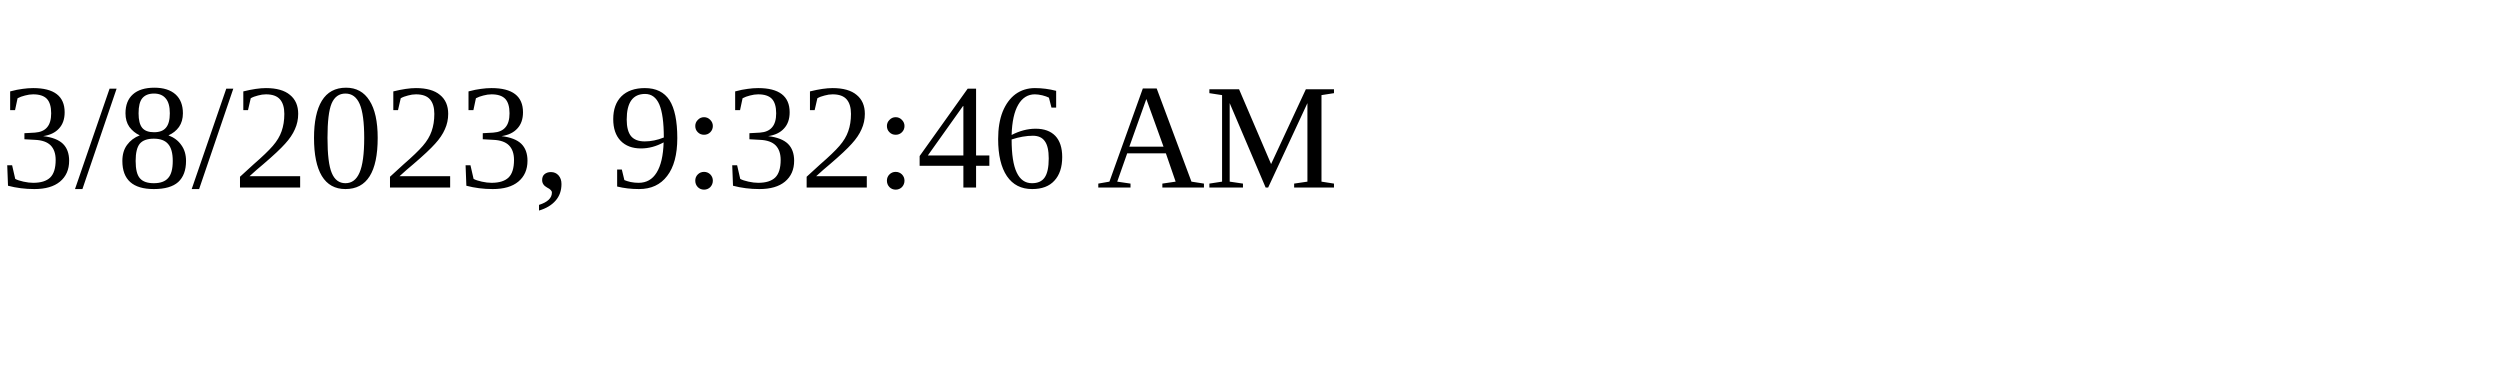
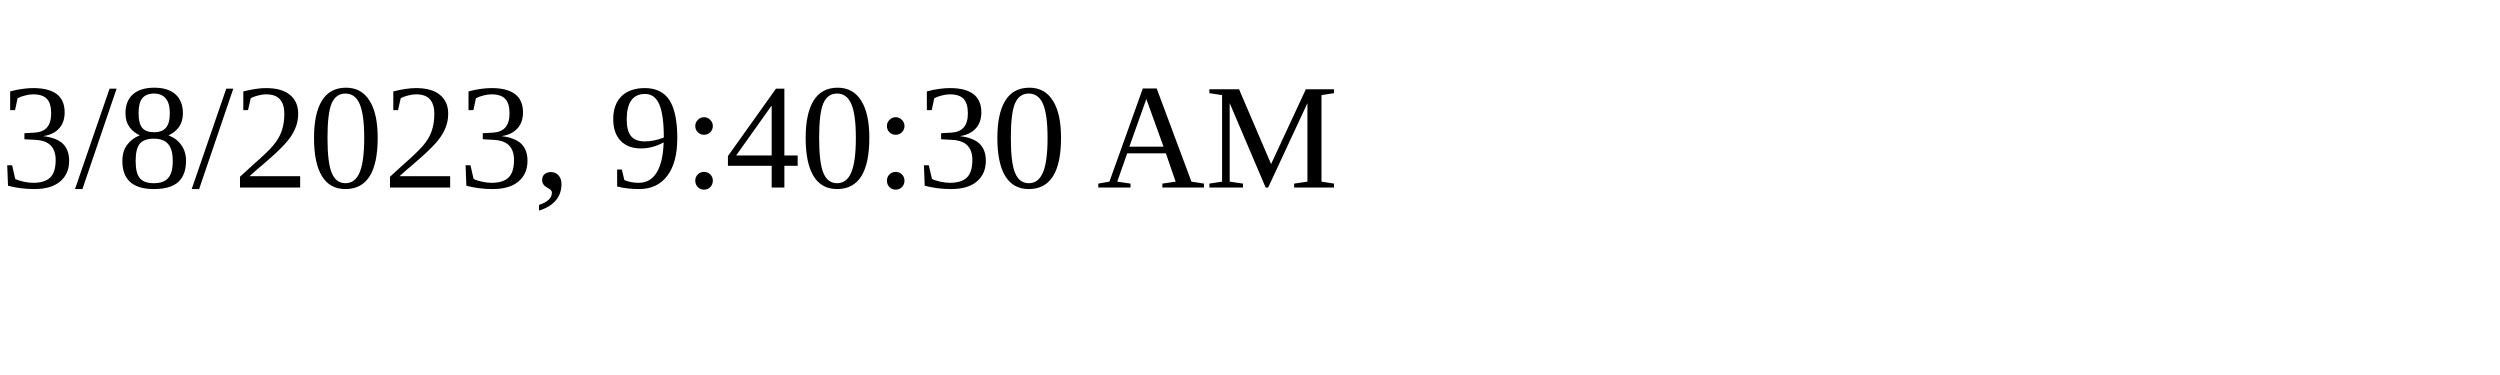
<svg xmlns="http://www.w3.org/2000/svg" height="30" width="200">
-   <text x="0" y="15">3/8/2023, 9:32:46 AM</text>
+   <text x="0" y="15">3/8/2023, 9:40:30 AM</text>
</svg>
